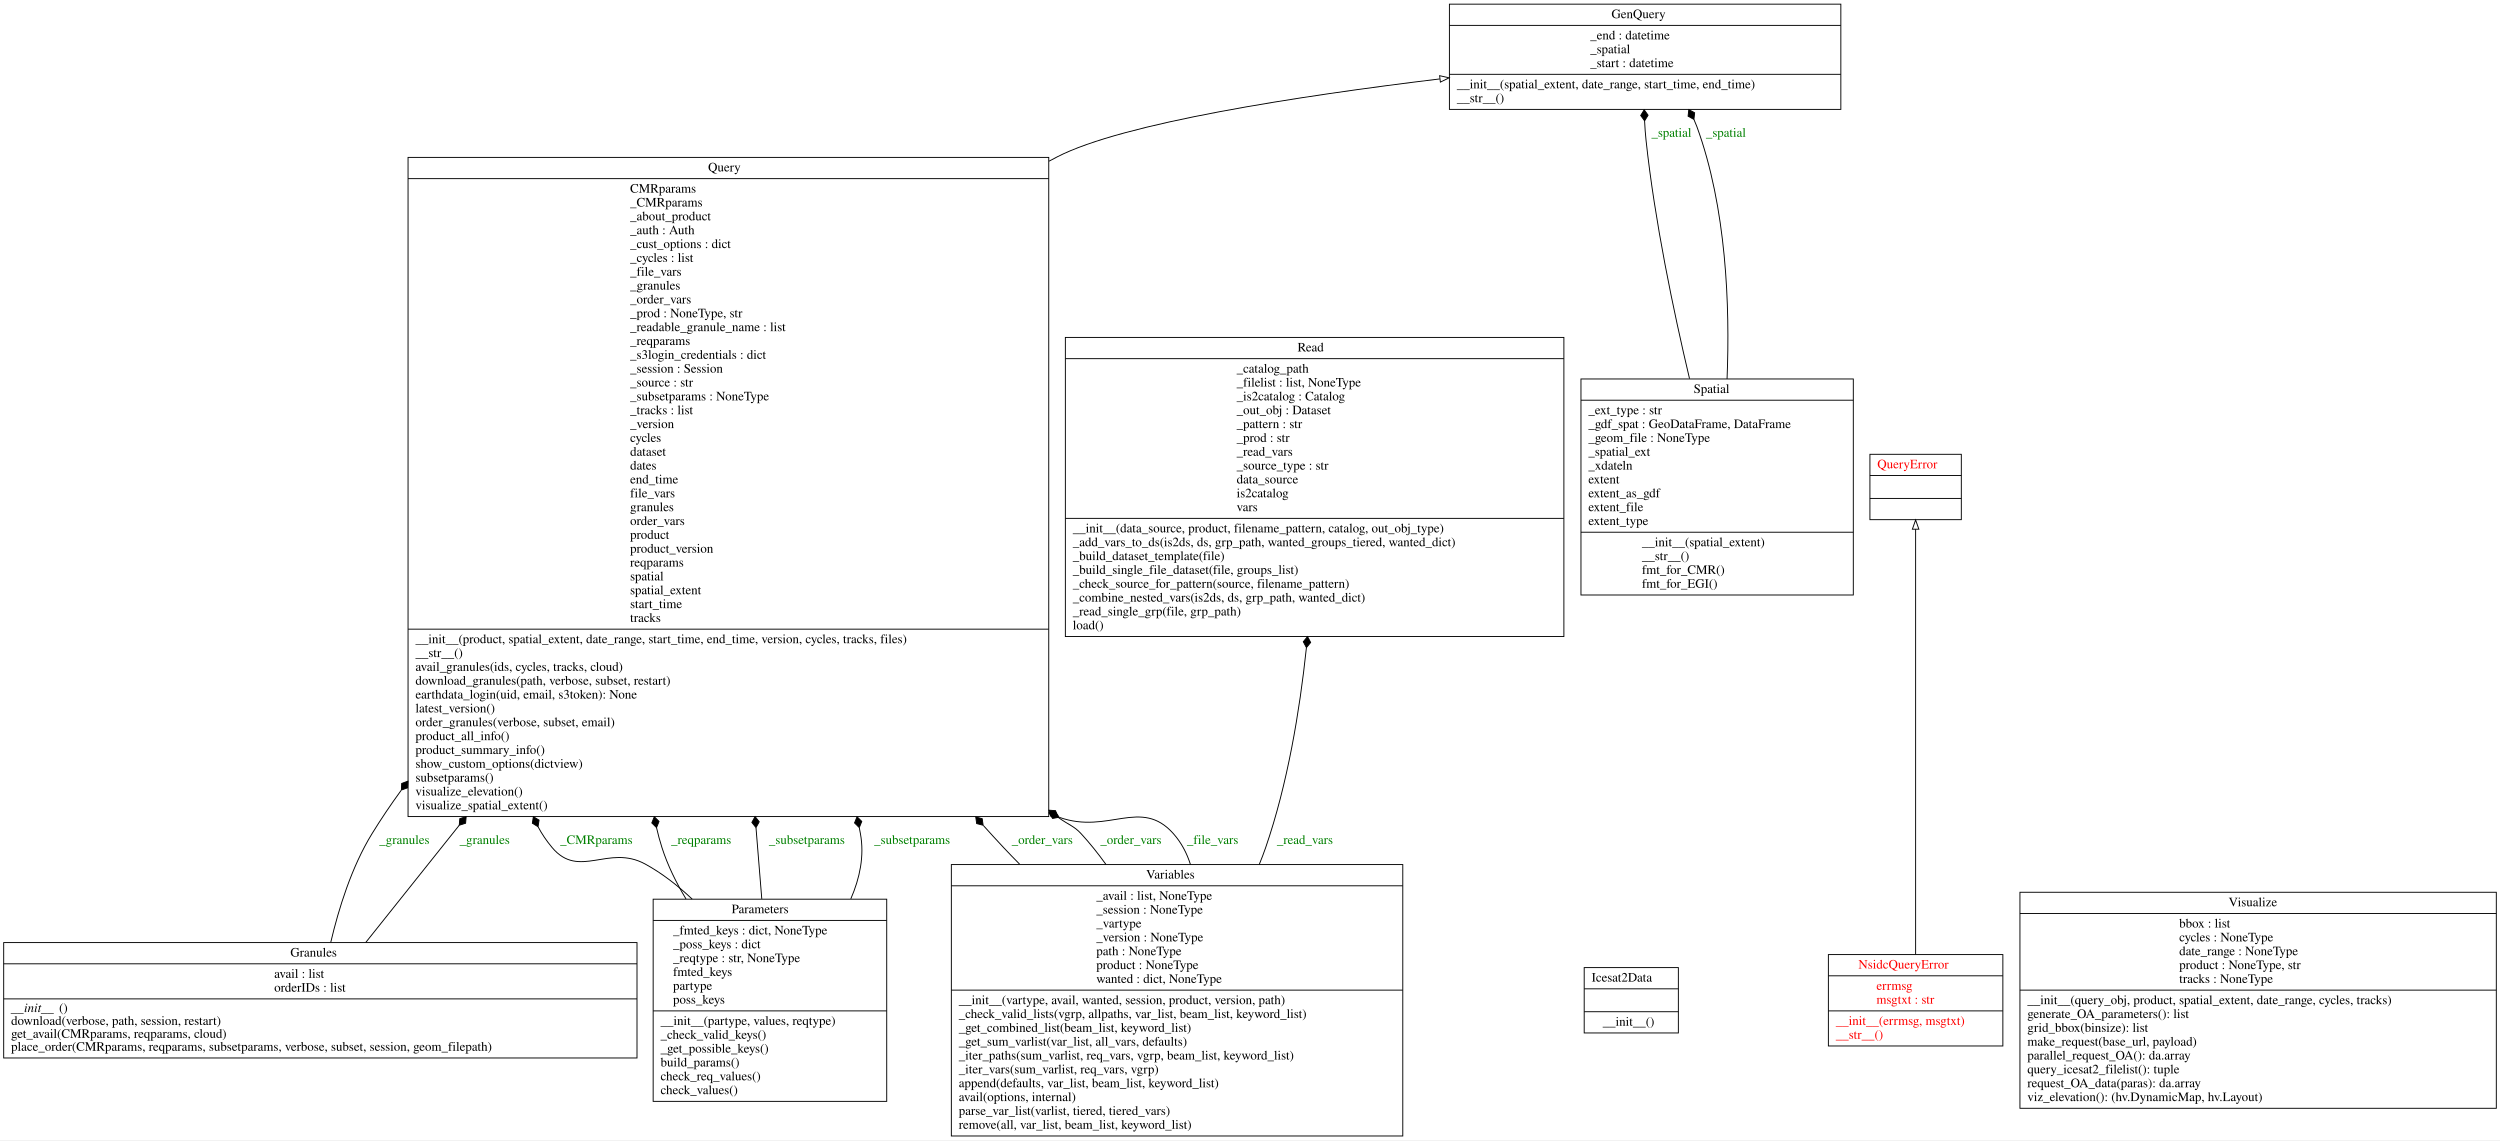
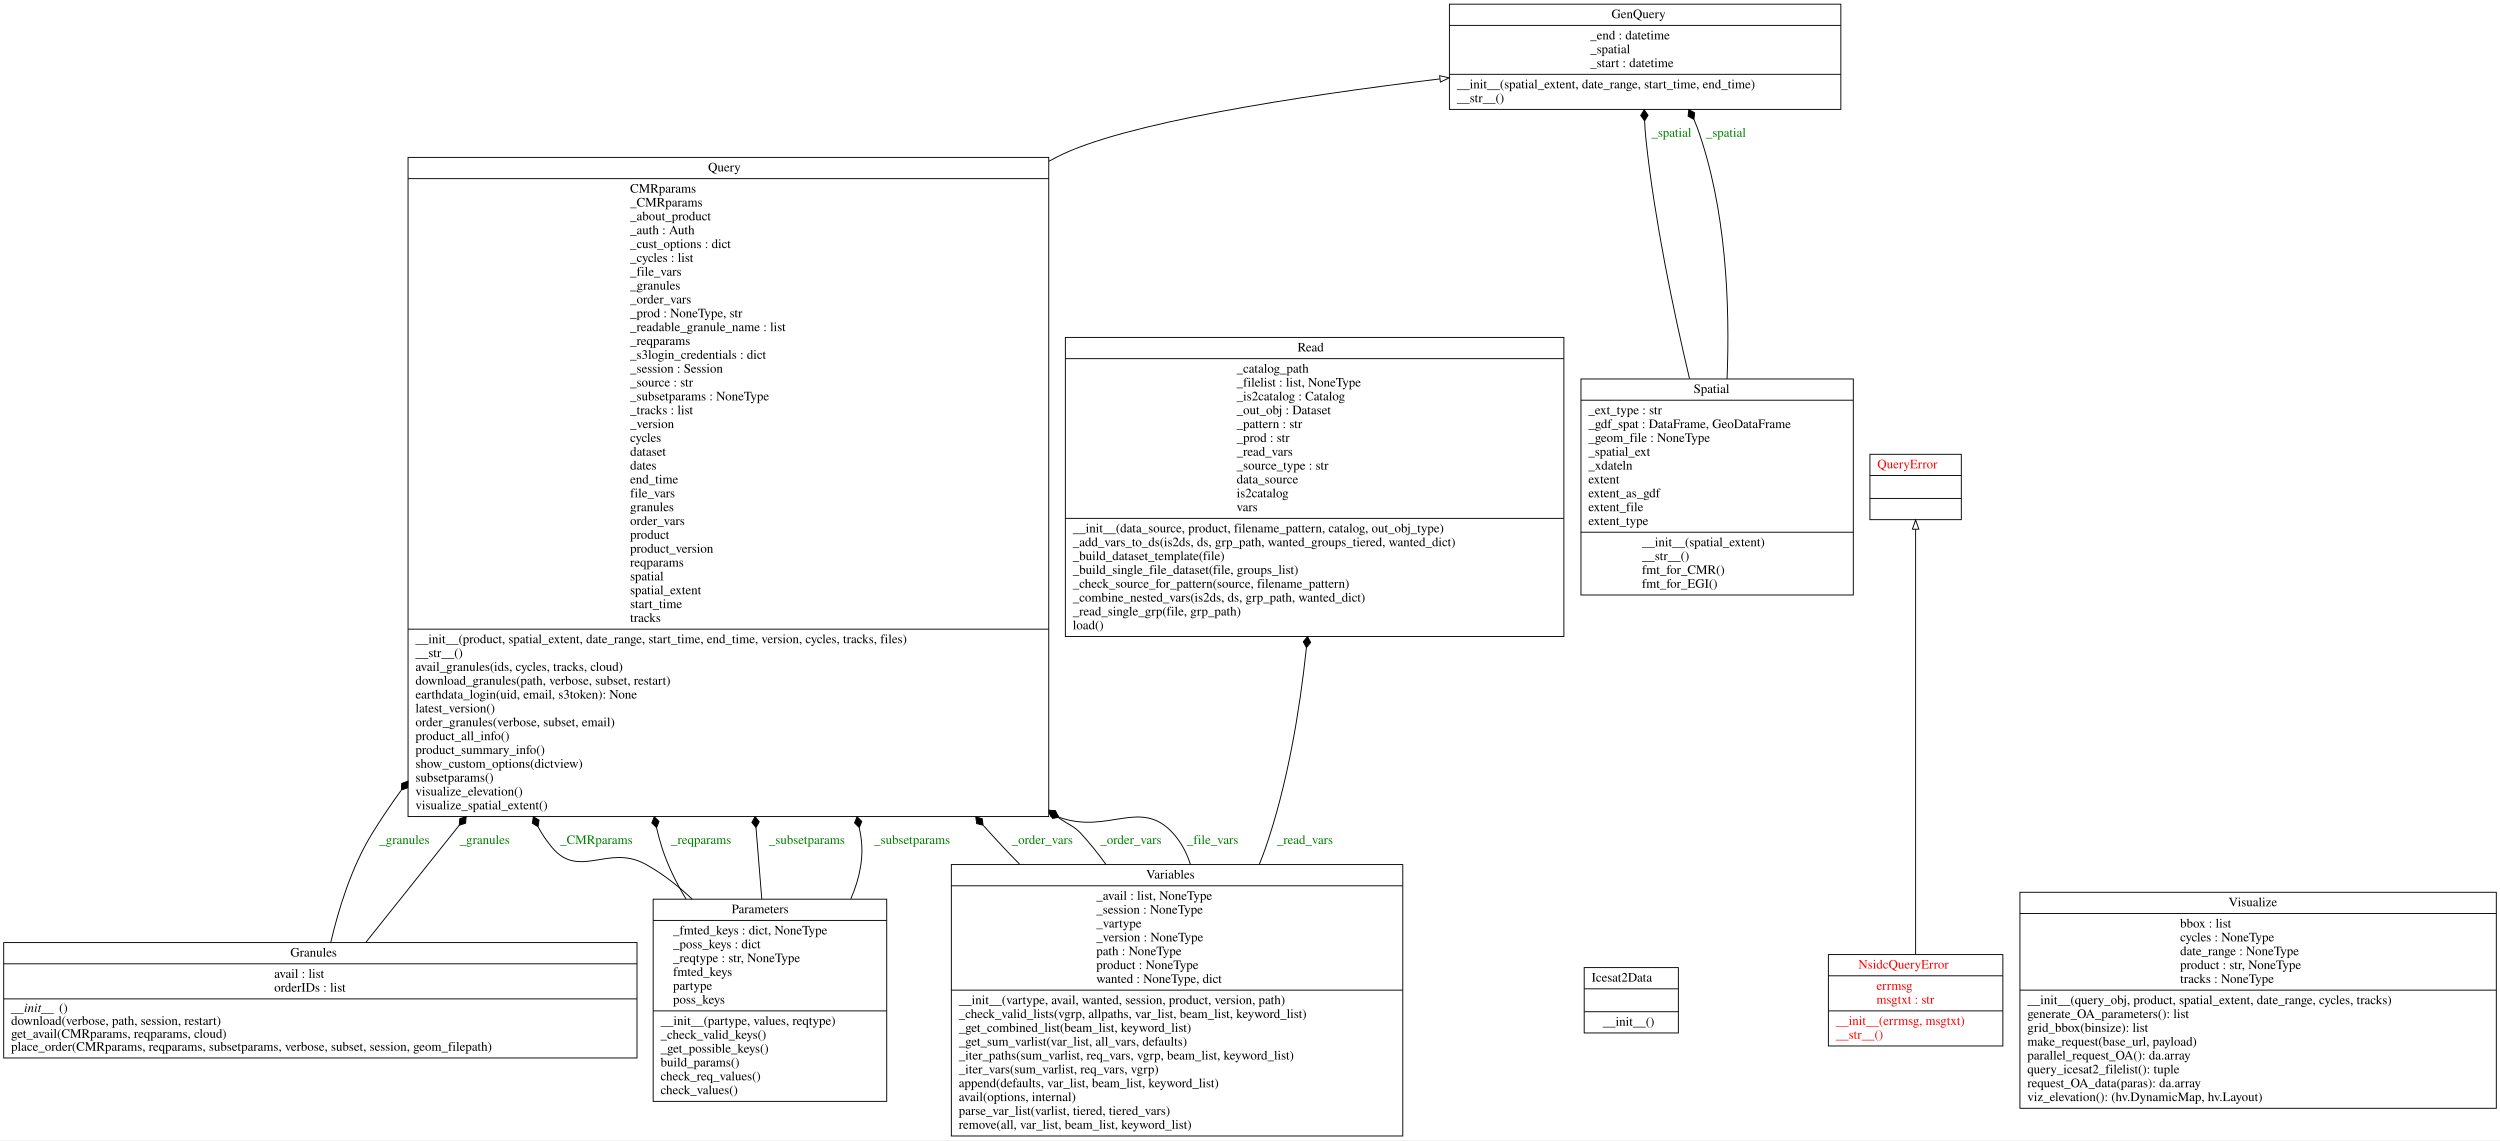
<svg xmlns="http://www.w3.org/2000/svg" width="2708pt" height="1235pt" viewBox="0.00 0.00 2708.00 1235.00">
  <g id="graph0" class="graph" transform="scale(1 1) rotate(0) translate(4 1231)">
    <polygon fill="white" stroke="transparent" points="-4,4 -4,-1231 2704,-1231 2704,4 -4,4" />
    <g id="node1" class="node">
      <polygon fill="none" stroke="black" points="1566,-1112.5 1566,-1226.5 1990,-1226.5 1990,-1112.5 1566,-1112.5" />
      <text text-anchor="start" x="1741.5" y="-1211.3" font-family="Times,serif" font-size="14.00">GenQuery</text>
      <polyline fill="none" stroke="black" points="1566,-1203.5 1990,-1203.5 " />
      <text text-anchor="start" x="1718.5" y="-1188.3" font-family="Times,serif" font-size="14.00">_end : datetime</text>
      <text text-anchor="start" x="1718.5" y="-1173.3" font-family="Times,serif" font-size="14.00">_spatial</text>
      <text text-anchor="start" x="1718.5" y="-1158.3" font-family="Times,serif" font-size="14.00">_start : datetime</text>
      <polyline fill="none" stroke="black" points="1566,-1150.5 1990,-1150.5 " />
      <text text-anchor="start" x="1574" y="-1135.3" font-family="Times,serif" font-size="14.00">__init__(spatial_extent, date_range, start_time, end_time)</text>
      <text text-anchor="start" x="1574" y="-1120.3" font-family="Times,serif" font-size="14.00">__str__()</text>
    </g>
    <g id="node2" class="node">
      <polygon fill="none" stroke="black" points="0,-85 0,-210 686,-210 686,-85 0,-85" />
      <text text-anchor="start" x="310.5" y="-194.8" font-family="Times,serif" font-size="14.00">Granules</text>
      <polyline fill="none" stroke="black" points="0,-187 686,-187 " />
      <text text-anchor="start" x="293" y="-171.8" font-family="Times,serif" font-size="14.00">avail : list</text>
      <text text-anchor="start" x="293" y="-156.8" font-family="Times,serif" font-size="14.00">orderIDs : list</text>
      <polyline fill="none" stroke="black" points="0,-149 686,-149 " />
      <text text-anchor="start" x="8" y="-134.8" font-family="Times,serif" font-style="italic" font-size="14.00">__init__</text>
      <text text-anchor="start" x="60" y="-134.8" font-family="Times,serif" font-size="14.00">()</text>
      <text text-anchor="start" x="8" y="-120.8" font-family="Times,serif" font-size="14.00">download(verbose, path, session, restart)</text>
      <text text-anchor="start" x="8" y="-106.8" font-family="Times,serif" font-size="14.00">get_avail(CMRparams, reqparams, cloud)</text>
      <text text-anchor="start" x="8" y="-92.8" font-family="Times,serif" font-size="14.00">place_order(CMRparams, reqparams, subsetparams, verbose, subset, session, geom_filepath)</text>
    </g>
    <g id="node6" class="node">
      <polygon fill="none" stroke="black" points="438,-346.5 438,-1060.5 1132,-1060.5 1132,-346.5 438,-346.5" />
      <text text-anchor="start" x="763" y="-1045.3" font-family="Times,serif" font-size="14.00">Query</text>
      <polyline fill="none" stroke="black" points="438,-1037.5 1132,-1037.5 " />
      <text text-anchor="start" x="678.5" y="-1022.3" font-family="Times,serif" font-size="14.00">CMRparams</text>
      <text text-anchor="start" x="678.5" y="-1007.3" font-family="Times,serif" font-size="14.00">_CMRparams</text>
      <text text-anchor="start" x="678.5" y="-992.3" font-family="Times,serif" font-size="14.00">_about_product</text>
      <text text-anchor="start" x="678.5" y="-977.3" font-family="Times,serif" font-size="14.00">_auth : Auth</text>
      <text text-anchor="start" x="678.5" y="-962.3" font-family="Times,serif" font-size="14.00">_cust_options : dict</text>
      <text text-anchor="start" x="678.5" y="-947.3" font-family="Times,serif" font-size="14.00">_cycles : list</text>
      <text text-anchor="start" x="678.5" y="-932.3" font-family="Times,serif" font-size="14.00">_file_vars</text>
      <text text-anchor="start" x="678.5" y="-917.3" font-family="Times,serif" font-size="14.00">_granules</text>
      <text text-anchor="start" x="678.5" y="-902.3" font-family="Times,serif" font-size="14.00">_order_vars</text>
      <text text-anchor="start" x="678.5" y="-887.3" font-family="Times,serif" font-size="14.00">_prod : NoneType, str</text>
      <text text-anchor="start" x="678.5" y="-872.3" font-family="Times,serif" font-size="14.00">_readable_granule_name : list</text>
      <text text-anchor="start" x="678.5" y="-857.3" font-family="Times,serif" font-size="14.00">_reqparams</text>
      <text text-anchor="start" x="678.5" y="-842.3" font-family="Times,serif" font-size="14.00">_s3login_credentials : dict</text>
      <text text-anchor="start" x="678.5" y="-827.3" font-family="Times,serif" font-size="14.00">_session : Session</text>
      <text text-anchor="start" x="678.5" y="-812.3" font-family="Times,serif" font-size="14.00">_source : str</text>
      <text text-anchor="start" x="678.5" y="-797.3" font-family="Times,serif" font-size="14.00">_subsetparams : NoneType</text>
      <text text-anchor="start" x="678.5" y="-782.3" font-family="Times,serif" font-size="14.00">_tracks : list</text>
      <text text-anchor="start" x="678.5" y="-767.3" font-family="Times,serif" font-size="14.00">_version</text>
      <text text-anchor="start" x="678.5" y="-752.3" font-family="Times,serif" font-size="14.00">cycles</text>
      <text text-anchor="start" x="678.5" y="-737.3" font-family="Times,serif" font-size="14.00">dataset</text>
      <text text-anchor="start" x="678.5" y="-722.3" font-family="Times,serif" font-size="14.00">dates</text>
      <text text-anchor="start" x="678.5" y="-707.3" font-family="Times,serif" font-size="14.00">end_time</text>
      <text text-anchor="start" x="678.5" y="-692.3" font-family="Times,serif" font-size="14.00">file_vars</text>
      <text text-anchor="start" x="678.5" y="-677.3" font-family="Times,serif" font-size="14.00">granules</text>
      <text text-anchor="start" x="678.5" y="-662.3" font-family="Times,serif" font-size="14.00">order_vars</text>
      <text text-anchor="start" x="678.5" y="-647.3" font-family="Times,serif" font-size="14.00">product</text>
      <text text-anchor="start" x="678.5" y="-632.3" font-family="Times,serif" font-size="14.00">product_version</text>
      <text text-anchor="start" x="678.5" y="-617.3" font-family="Times,serif" font-size="14.00">reqparams</text>
      <text text-anchor="start" x="678.5" y="-602.3" font-family="Times,serif" font-size="14.00">spatial</text>
      <text text-anchor="start" x="678.5" y="-587.3" font-family="Times,serif" font-size="14.00">spatial_extent</text>
      <text text-anchor="start" x="678.5" y="-572.3" font-family="Times,serif" font-size="14.00">start_time</text>
      <text text-anchor="start" x="678.5" y="-557.3" font-family="Times,serif" font-size="14.00">tracks</text>
      <polyline fill="none" stroke="black" points="438,-549.5 1132,-549.5 " />
      <text text-anchor="start" x="446" y="-534.3" font-family="Times,serif" font-size="14.00">__init__(product, spatial_extent, date_range, start_time, end_time, version, cycles, tracks, files)</text>
      <text text-anchor="start" x="446" y="-519.3" font-family="Times,serif" font-size="14.00">__str__()</text>
      <text text-anchor="start" x="446" y="-504.3" font-family="Times,serif" font-size="14.00">avail_granules(ids, cycles, tracks, cloud)</text>
      <text text-anchor="start" x="446" y="-489.3" font-family="Times,serif" font-size="14.00">download_granules(path, verbose, subset, restart)</text>
      <text text-anchor="start" x="446" y="-474.3" font-family="Times,serif" font-size="14.00">earthdata_login(uid, email, s3token): None</text>
      <text text-anchor="start" x="446" y="-459.3" font-family="Times,serif" font-size="14.00">latest_version()</text>
      <text text-anchor="start" x="446" y="-444.3" font-family="Times,serif" font-size="14.00">order_granules(verbose, subset, email)</text>
      <text text-anchor="start" x="446" y="-429.3" font-family="Times,serif" font-size="14.00">product_all_info()</text>
      <text text-anchor="start" x="446" y="-414.3" font-family="Times,serif" font-size="14.00">product_summary_info()</text>
      <text text-anchor="start" x="446" y="-399.3" font-family="Times,serif" font-size="14.00">show_custom_options(dictview)</text>
      <text text-anchor="start" x="446" y="-384.3" font-family="Times,serif" font-size="14.00">subsetparams()</text>
      <text text-anchor="start" x="446" y="-369.3" font-family="Times,serif" font-size="14.00">visualize_elevation()</text>
      <text text-anchor="start" x="446" y="-354.3" font-family="Times,serif" font-size="14.00">visualize_spatial_extent()</text>
    </g>
    <g id="edge7" class="edge">
      <path fill="none" stroke="black" d="M354.28,-210.3C362.78,-246.48 376.85,-291.99 399,-328 408.73,-343.82 419.28,-359.44 430.46,-374.8" />
      <polygon fill="black" stroke="black" points="430.77,-375.21 437.55,-377.66 437.9,-384.86 431.12,-382.41 430.77,-375.21" />
      <text text-anchor="middle" x="434" y="-316.8" font-family="Times,serif" font-size="14.00" fill="green">_granules</text>
    </g>
    <g id="edge8" class="edge">
      <path fill="none" stroke="black" d="M392.2,-210.17C419,-243.75 454.57,-288.35 493.4,-337.01" />
      <polygon fill="black" stroke="black" points="493.46,-337.09 500.33,-339.28 500.95,-346.47 494.08,-344.27 493.46,-337.09" />
      <text text-anchor="middle" x="521" y="-316.8" font-family="Times,serif" font-size="14.00" fill="green">_granules</text>
    </g>
    <g id="node3" class="node">
      <polygon fill="none" stroke="black" points="1712,-112.1 1712,-182.9 1814,-182.9 1814,-112.1 1712,-112.1" />
      <text text-anchor="start" x="1720" y="-167.7" font-family="Times,serif" font-size="14.00">Icesat2Data</text>
      <polyline fill="none" stroke="black" points="1712,-159.9 1814,-159.9 " />
      <polyline fill="none" stroke="black" points="1712,-135.1 1814,-135.1 " />
      <text text-anchor="start" x="1732" y="-119.9" font-family="Times,serif" font-size="14.00">__init__()</text>
    </g>
    <g id="node4" class="node">
      <polygon fill="none" stroke="black" points="1976.5,-98 1976.5,-197 2165.5,-197 2165.5,-98 1976.5,-98" />
      <text text-anchor="start" x="2009" y="-181.8" font-family="Times,serif" font-size="14.00" fill="red">NsidcQueryError</text>
      <polyline fill="none" stroke="black" points="1976.5,-174 2165.5,-174 " />
      <text text-anchor="start" x="2028.5" y="-158.8" font-family="Times,serif" font-size="14.00" fill="red">errmsg</text>
      <text text-anchor="start" x="2028.5" y="-143.8" font-family="Times,serif" font-size="14.00" fill="red">msgtxt : str</text>
      <polyline fill="none" stroke="black" points="1976.5,-136 2165.5,-136 " />
      <text text-anchor="start" x="1984.5" y="-120.8" font-family="Times,serif" font-size="14.00" fill="red">__init__(errmsg, msgtxt)</text>
      <text text-anchor="start" x="1984.5" y="-105.8" font-family="Times,serif" font-size="14.00" fill="red">__str__()</text>
    </g>
    <g id="node7" class="node">
      <polygon fill="none" stroke="black" points="2021.5,-668.1 2021.5,-738.9 2120.5,-738.9 2120.5,-668.1 2021.5,-668.1" />
      <text text-anchor="start" x="2029.5" y="-723.7" font-family="Times,serif" font-size="14.00" fill="red">QueryError</text>
      <polyline fill="none" stroke="black" points="2021.5,-715.9 2120.5,-715.9 " />
      <polyline fill="none" stroke="black" points="2021.5,-691.1 2120.5,-691.1 " />
      <text text-anchor="start" x="2068.5" y="-675.9" font-family="Times,serif" font-size="14.00" fill="red"> </text>
    </g>
    <g id="edge1" class="edge">
      <path fill="none" stroke="black" d="M2071,-197.18C2071,-303.5 2071,-555.14 2071,-657.76" />
      <polygon fill="none" stroke="black" points="2067.5,-657.79 2071,-667.79 2074.5,-657.79 2067.5,-657.79" />
    </g>
    <g id="node5" class="node">
      <polygon fill="none" stroke="black" points="703.5,-38 703.5,-257 956.5,-257 956.5,-38 703.5,-38" />
      <text text-anchor="start" x="788.5" y="-241.8" font-family="Times,serif" font-size="14.00">Parameters</text>
      <polyline fill="none" stroke="black" points="703.5,-234 956.5,-234 " />
      <text text-anchor="start" x="725" y="-218.8" font-family="Times,serif" font-size="14.00">_fmted_keys : dict, NoneType</text>
      <text text-anchor="start" x="725" y="-203.8" font-family="Times,serif" font-size="14.00">_poss_keys : dict</text>
      <text text-anchor="start" x="725" y="-188.8" font-family="Times,serif" font-size="14.00">_reqtype : str, NoneType</text>
      <text text-anchor="start" x="725" y="-173.8" font-family="Times,serif" font-size="14.00">fmted_keys</text>
      <text text-anchor="start" x="725" y="-158.8" font-family="Times,serif" font-size="14.00">partype</text>
      <text text-anchor="start" x="725" y="-143.8" font-family="Times,serif" font-size="14.00">poss_keys</text>
      <polyline fill="none" stroke="black" points="703.5,-136 956.5,-136 " />
      <text text-anchor="start" x="711.5" y="-120.8" font-family="Times,serif" font-size="14.00">__init__(partype, values, reqtype)</text>
      <text text-anchor="start" x="711.5" y="-105.8" font-family="Times,serif" font-size="14.00">_check_valid_keys()</text>
      <text text-anchor="start" x="711.5" y="-90.8" font-family="Times,serif" font-size="14.00">_get_possible_keys()</text>
      <text text-anchor="start" x="711.5" y="-75.8" font-family="Times,serif" font-size="14.00">build_params()</text>
      <text text-anchor="start" x="711.5" y="-60.8" font-family="Times,serif" font-size="14.00">check_req_values()</text>
      <text text-anchor="start" x="711.5" y="-45.8" font-family="Times,serif" font-size="14.00">check_values()</text>
    </g>
    <g id="edge3" class="edge">
      <path fill="none" stroke="black" d="M745.77,-257.09C730.28,-271.68 713.2,-285.03 695,-295 655.01,-316.91 623.28,-278.04 594,-313 587.92,-320.26 582.9,-327.75 578.84,-335.42" />
      <polygon fill="black" stroke="black" points="578.8,-335.51 579.9,-342.63 573.75,-346.39 572.65,-339.26 578.8,-335.51" />
      <text text-anchor="middle" x="642" y="-316.8" font-family="Times,serif" font-size="14.00" fill="green">_CMRparams</text>
    </g>
    <g id="edge4" class="edge">
      <path fill="none" stroke="black" d="M739.11,-257.21C728.41,-274.93 719.13,-293.8 713,-313 710.74,-320.06 708.81,-327.22 707.16,-334.45" />
      <polygon fill="black" stroke="black" points="707.15,-334.52 709.87,-341.2 704.75,-346.28 702.03,-339.6 707.15,-334.52" />
      <text text-anchor="middle" x="755.5" y="-316.8" font-family="Times,serif" font-size="14.00" fill="green">_reqparams</text>
    </g>
    <g id="edge5" class="edge">
      <path fill="none" stroke="black" d="M821.16,-257.29C819.26,-280.76 817.14,-306.82 814.91,-334.23" />
      <polygon fill="black" stroke="black" points="814.89,-334.52 818.39,-340.82 813.92,-346.48 810.42,-340.17 814.89,-334.52" />
      <text text-anchor="middle" x="870" y="-316.8" font-family="Times,serif" font-size="14.00" fill="green">_subsetparams</text>
    </g>
    <g id="edge6" class="edge">
      <path fill="none" stroke="black" d="M917.59,-257.34C927.37,-279.76 932.44,-303.91 928,-328 927.61,-330.09 927.22,-332.18 926.81,-334.27" />
      <polygon fill="black" stroke="black" points="926.76,-334.54 929.48,-341.22 924.36,-346.3 921.64,-339.62 926.76,-334.54" />
      <text text-anchor="middle" x="984" y="-316.8" font-family="Times,serif" font-size="14.00" fill="green">_subsetparams</text>
    </g>
    <g id="edge2" class="edge">
      <path fill="none" stroke="black" d="M1132.28,-1056.39C1135.18,-1057.96 1138.09,-1059.5 1141,-1061 1212.06,-1097.69 1401.65,-1126.87 1555.64,-1145.51" />
      <polygon fill="none" stroke="black" points="1555.39,-1149.01 1565.73,-1146.72 1556.22,-1142.06 1555.39,-1149.01" />
    </g>
    <g id="node8" class="node">
      <polygon fill="none" stroke="black" points="1150,-541.5 1150,-865.5 1690,-865.5 1690,-541.5 1150,-541.5" />
      <text text-anchor="start" x="1401.5" y="-850.3" font-family="Times,serif" font-size="14.00">Read</text>
      <polyline fill="none" stroke="black" points="1150,-842.5 1690,-842.5 " />
      <text text-anchor="start" x="1335.5" y="-827.3" font-family="Times,serif" font-size="14.00">_catalog_path</text>
      <text text-anchor="start" x="1335.5" y="-812.3" font-family="Times,serif" font-size="14.00">_filelist : list, NoneType</text>
      <text text-anchor="start" x="1335.5" y="-797.3" font-family="Times,serif" font-size="14.00">_is2catalog : Catalog</text>
      <text text-anchor="start" x="1335.5" y="-782.3" font-family="Times,serif" font-size="14.00">_out_obj : Dataset</text>
      <text text-anchor="start" x="1335.5" y="-767.3" font-family="Times,serif" font-size="14.00">_pattern : str</text>
      <text text-anchor="start" x="1335.5" y="-752.3" font-family="Times,serif" font-size="14.00">_prod : str</text>
      <text text-anchor="start" x="1335.5" y="-737.3" font-family="Times,serif" font-size="14.00">_read_vars</text>
      <text text-anchor="start" x="1335.5" y="-722.3" font-family="Times,serif" font-size="14.00">_source_type : str</text>
      <text text-anchor="start" x="1335.5" y="-707.3" font-family="Times,serif" font-size="14.00">data_source</text>
      <text text-anchor="start" x="1335.5" y="-692.3" font-family="Times,serif" font-size="14.00">is2catalog</text>
      <text text-anchor="start" x="1335.5" y="-677.3" font-family="Times,serif" font-size="14.00">vars</text>
      <polyline fill="none" stroke="black" points="1150,-669.5 1690,-669.5 " />
      <text text-anchor="start" x="1158" y="-654.3" font-family="Times,serif" font-size="14.00">__init__(data_source, product, filename_pattern, catalog, out_obj_type)</text>
      <text text-anchor="start" x="1158" y="-639.3" font-family="Times,serif" font-size="14.00">_add_vars_to_ds(is2ds, ds, grp_path, wanted_groups_tiered, wanted_dict)</text>
      <text text-anchor="start" x="1158" y="-624.3" font-family="Times,serif" font-size="14.00">_build_dataset_template(file)</text>
      <text text-anchor="start" x="1158" y="-609.3" font-family="Times,serif" font-size="14.00">_build_single_file_dataset(file, groups_list)</text>
      <text text-anchor="start" x="1158" y="-594.3" font-family="Times,serif" font-size="14.00">_check_source_for_pattern(source, filename_pattern)</text>
      <text text-anchor="start" x="1158" y="-579.3" font-family="Times,serif" font-size="14.00">_combine_nested_vars(is2ds, ds, grp_path, wanted_dict)</text>
      <text text-anchor="start" x="1158" y="-564.3" font-family="Times,serif" font-size="14.00">_read_single_grp(file, grp_path)</text>
      <text text-anchor="start" x="1158" y="-549.3" font-family="Times,serif" font-size="14.00">load()</text>
    </g>
    <g id="node9" class="node">
      <polygon fill="none" stroke="black" points="1708.5,-586.5 1708.5,-820.5 2003.5,-820.5 2003.5,-586.5 1708.5,-586.5" />
      <text text-anchor="start" x="1830.5" y="-805.3" font-family="Times,serif" font-size="14.00">Spatial</text>
      <polyline fill="none" stroke="black" points="1708.5,-797.5 2003.5,-797.5 " />
      <text text-anchor="start" x="1716.5" y="-782.3" font-family="Times,serif" font-size="14.00">_ext_type : str</text>
-       <text text-anchor="start" x="1716.5" y="-767.3" font-family="Times,serif" font-size="14.00">_gdf_spat : GeoDataFrame, DataFrame</text>
+       <text text-anchor="start" x="1716.5" y="-767.3" font-family="Times,serif" font-size="14.00">_gdf_spat : DataFrame, GeoDataFrame</text>
      <text text-anchor="start" x="1716.5" y="-752.3" font-family="Times,serif" font-size="14.00">_geom_file : NoneType</text>
      <text text-anchor="start" x="1716.5" y="-737.3" font-family="Times,serif" font-size="14.00">_spatial_ext</text>
      <text text-anchor="start" x="1716.5" y="-722.3" font-family="Times,serif" font-size="14.00">_xdateln</text>
      <text text-anchor="start" x="1716.5" y="-707.3" font-family="Times,serif" font-size="14.00">extent</text>
      <text text-anchor="start" x="1716.5" y="-692.3" font-family="Times,serif" font-size="14.00">extent_as_gdf</text>
      <text text-anchor="start" x="1716.5" y="-677.3" font-family="Times,serif" font-size="14.00">extent_file</text>
      <text text-anchor="start" x="1716.5" y="-662.3" font-family="Times,serif" font-size="14.00">extent_type</text>
      <polyline fill="none" stroke="black" points="1708.5,-654.5 2003.5,-654.5 " />
      <text text-anchor="start" x="1774.5" y="-639.3" font-family="Times,serif" font-size="14.00">__init__(spatial_extent)</text>
      <text text-anchor="start" x="1774.5" y="-624.3" font-family="Times,serif" font-size="14.00">__str__()</text>
      <text text-anchor="start" x="1774.5" y="-609.3" font-family="Times,serif" font-size="14.00">fmt_for_CMR()</text>
      <text text-anchor="start" x="1774.5" y="-594.3" font-family="Times,serif" font-size="14.00">fmt_for_EGI()</text>
    </g>
    <g id="edge9" class="edge">
      <path fill="none" stroke="black" d="M1826.09,-820.82C1808.69,-894.3 1788.39,-991.55 1779,-1079 1778.28,-1085.75 1777.77,-1092.79 1777.43,-1099.85" />
      <polygon fill="black" stroke="black" points="1777.42,-1100.07 1781.2,-1106.21 1776.99,-1112.07 1773.21,-1105.93 1777.42,-1100.07" />
      <text text-anchor="middle" x="1806.5" y="-1082.8" font-family="Times,serif" font-size="14.00" fill="green">_spatial</text>
    </g>
    <g id="edge10" class="edge">
      <path fill="none" stroke="black" d="M1866.74,-820.52C1869.98,-899.89 1866.09,-1006.22 1834,-1094 1833.07,-1096.53 1832.03,-1099.05 1830.89,-1101.54" />
      <polygon fill="black" stroke="black" points="1830.84,-1101.64 1831.64,-1108.81 1825.33,-1112.3 1824.53,-1105.14 1830.84,-1101.64" />
      <text text-anchor="middle" x="1865.5" y="-1082.8" font-family="Times,serif" font-size="14.00" fill="green">_spatial</text>
    </g>
    <g id="node10" class="node">
      <polygon fill="none" stroke="black" points="1026.5,-0.5 1026.5,-294.5 1515.5,-294.5 1515.5,-0.5 1026.5,-0.5" />
      <text text-anchor="start" x="1237.5" y="-279.3" font-family="Times,serif" font-size="14.00">Variables</text>
      <polyline fill="none" stroke="black" points="1026.5,-271.5 1515.5,-271.5 " />
      <text text-anchor="start" x="1183.5" y="-256.3" font-family="Times,serif" font-size="14.00">_avail : list, NoneType</text>
      <text text-anchor="start" x="1183.5" y="-241.3" font-family="Times,serif" font-size="14.00">_session : NoneType</text>
      <text text-anchor="start" x="1183.5" y="-226.3" font-family="Times,serif" font-size="14.00">_vartype</text>
      <text text-anchor="start" x="1183.5" y="-211.3" font-family="Times,serif" font-size="14.00">_version : NoneType</text>
      <text text-anchor="start" x="1183.5" y="-196.3" font-family="Times,serif" font-size="14.00">path : NoneType</text>
      <text text-anchor="start" x="1183.5" y="-181.3" font-family="Times,serif" font-size="14.00">product : NoneType</text>
-       <text text-anchor="start" x="1183.5" y="-166.3" font-family="Times,serif" font-size="14.00">wanted : dict, NoneType</text>
+       <text text-anchor="start" x="1183.5" y="-166.3" font-family="Times,serif" font-size="14.00">wanted : NoneType, dict</text>
      <polyline fill="none" stroke="black" points="1026.5,-158.5 1515.5,-158.5 " />
      <text text-anchor="start" x="1034.5" y="-143.3" font-family="Times,serif" font-size="14.00">__init__(vartype, avail, wanted, session, product, version, path)</text>
      <text text-anchor="start" x="1034.5" y="-128.3" font-family="Times,serif" font-size="14.00">_check_valid_lists(vgrp, allpaths, var_list, beam_list, keyword_list)</text>
      <text text-anchor="start" x="1034.5" y="-113.3" font-family="Times,serif" font-size="14.00">_get_combined_list(beam_list, keyword_list)</text>
      <text text-anchor="start" x="1034.5" y="-98.3" font-family="Times,serif" font-size="14.00">_get_sum_varlist(var_list, all_vars, defaults)</text>
      <text text-anchor="start" x="1034.5" y="-83.3" font-family="Times,serif" font-size="14.00">_iter_paths(sum_varlist, req_vars, vgrp, beam_list, keyword_list)</text>
      <text text-anchor="start" x="1034.5" y="-68.3" font-family="Times,serif" font-size="14.00">_iter_vars(sum_varlist, req_vars, vgrp)</text>
      <text text-anchor="start" x="1034.5" y="-53.3" font-family="Times,serif" font-size="14.00">append(defaults, var_list, beam_list, keyword_list)</text>
      <text text-anchor="start" x="1034.5" y="-38.3" font-family="Times,serif" font-size="14.00">avail(options, internal)</text>
      <text text-anchor="start" x="1034.5" y="-23.3" font-family="Times,serif" font-size="14.00">parse_var_list(varlist, tiered, tiered_vars)</text>
      <text text-anchor="start" x="1034.5" y="-8.3" font-family="Times,serif" font-size="14.00">remove(all, var_list, beam_list, keyword_list)</text>
    </g>
    <g id="edge11" class="edge">
      <path fill="none" stroke="black" d="M1100.43,-294.95C1094.46,-300.96 1088.63,-306.98 1083,-313 1075.71,-320.79 1068.41,-328.75 1061.14,-336.85" />
      <polygon fill="black" stroke="black" points="1060.92,-337.09 1059.91,-344.23 1052.93,-346.04 1053.94,-338.9 1060.92,-337.09" />
      <text text-anchor="middle" x="1125" y="-316.8" font-family="Times,serif" font-size="14.00" fill="green">_order_vars</text>
    </g>
    <g id="edge12" class="edge">
      <path fill="none" stroke="black" d="M1194.04,-294.52C1185.56,-306.33 1176.52,-317.68 1167,-328 1159.26,-336.39 1154.05,-337.08 1141.86,-345.86" />
      <polygon fill="black" stroke="black" points="1141.64,-346.03 1139.37,-352.88 1132.18,-353.42 1134.44,-346.57 1141.64,-346.03" />
      <text text-anchor="middle" x="1221" y="-316.8" font-family="Times,serif" font-size="14.00" fill="green">_order_vars</text>
    </g>
    <g id="edge13" class="edge">
      <path fill="none" stroke="black" d="M1285.5,-294.56C1281.63,-306.79 1275.69,-318.21 1267,-328 1231.88,-367.59 1196.47,-326.7 1143.44,-345.68" />
      <polygon fill="black" stroke="black" points="1143.25,-345.76 1139.32,-351.81 1132.23,-350.5 1136.16,-344.46 1143.25,-345.76" />
      <text text-anchor="middle" x="1309.5" y="-316.8" font-family="Times,serif" font-size="14.00" fill="green">_file_vars</text>
    </g>
    <g id="edge14" class="edge">
      <path fill="none" stroke="black" d="M1360.04,-294.67C1362.56,-300.78 1364.9,-306.9 1367,-313 1390.64,-381.63 1403.79,-460.47 1411.08,-529.19" />
      <polygon fill="black" stroke="black" points="1411.11,-529.51 1415.7,-535.07 1412.33,-541.45 1407.74,-535.89 1411.11,-529.51" />
      <text text-anchor="middle" x="1409.5" y="-316.8" font-family="Times,serif" font-size="14.00" fill="green">_read_vars</text>
    </g>
    <g id="node11" class="node">
      <polygon fill="none" stroke="black" points="2184,-30.5 2184,-264.5 2700,-264.5 2700,-30.5 2184,-30.5" />
      <text text-anchor="start" x="2410" y="-249.3" font-family="Times,serif" font-size="14.00">Visualize</text>
      <polyline fill="none" stroke="black" points="2184,-241.5 2700,-241.5 " />
-       <text text-anchor="start" x="2356.5" y="-226.3" font-family="Times,serif" font-size="14.00">bbox : list</text>
-       <text text-anchor="start" x="2356.5" y="-211.3" font-family="Times,serif" font-size="14.00">cycles : NoneType</text>
-       <text text-anchor="start" x="2356.5" y="-196.3" font-family="Times,serif" font-size="14.00">date_range : NoneType</text>
-       <text text-anchor="start" x="2356.5" y="-181.3" font-family="Times,serif" font-size="14.00">product : NoneType, str</text>
-       <text text-anchor="start" x="2356.5" y="-166.3" font-family="Times,serif" font-size="14.00">tracks : NoneType</text>
+       <text text-anchor="start" x="2357.5" y="-226.3" font-family="Times,serif" font-size="14.00">bbox : list</text>
+       <text text-anchor="start" x="2357.5" y="-211.3" font-family="Times,serif" font-size="14.00">cycles : NoneType</text>
+       <text text-anchor="start" x="2357.5" y="-196.3" font-family="Times,serif" font-size="14.00">date_range : NoneType</text>
+       <text text-anchor="start" x="2357.5" y="-181.3" font-family="Times,serif" font-size="14.00">product : str, NoneType</text>
+       <text text-anchor="start" x="2357.5" y="-166.3" font-family="Times,serif" font-size="14.00">tracks : NoneType</text>
      <polyline fill="none" stroke="black" points="2184,-158.5 2700,-158.5 " />
      <text text-anchor="start" x="2192" y="-143.3" font-family="Times,serif" font-size="14.00">__init__(query_obj, product, spatial_extent, date_range, cycles, tracks)</text>
      <text text-anchor="start" x="2192" y="-128.3" font-family="Times,serif" font-size="14.00">generate_OA_parameters(): list</text>
      <text text-anchor="start" x="2192" y="-113.3" font-family="Times,serif" font-size="14.00">grid_bbox(binsize): list</text>
      <text text-anchor="start" x="2192" y="-98.3" font-family="Times,serif" font-size="14.00">make_request(base_url, payload)</text>
      <text text-anchor="start" x="2192" y="-83.3" font-family="Times,serif" font-size="14.00">parallel_request_OA(): da.array</text>
      <text text-anchor="start" x="2192" y="-68.3" font-family="Times,serif" font-size="14.00">query_icesat2_filelist(): tuple</text>
      <text text-anchor="start" x="2192" y="-53.3" font-family="Times,serif" font-size="14.00">request_OA_data(paras): da.array</text>
      <text text-anchor="start" x="2192" y="-38.3" font-family="Times,serif" font-size="14.00">viz_elevation(): (hv.DynamicMap, hv.Layout)</text>
    </g>
  </g>
</svg>
